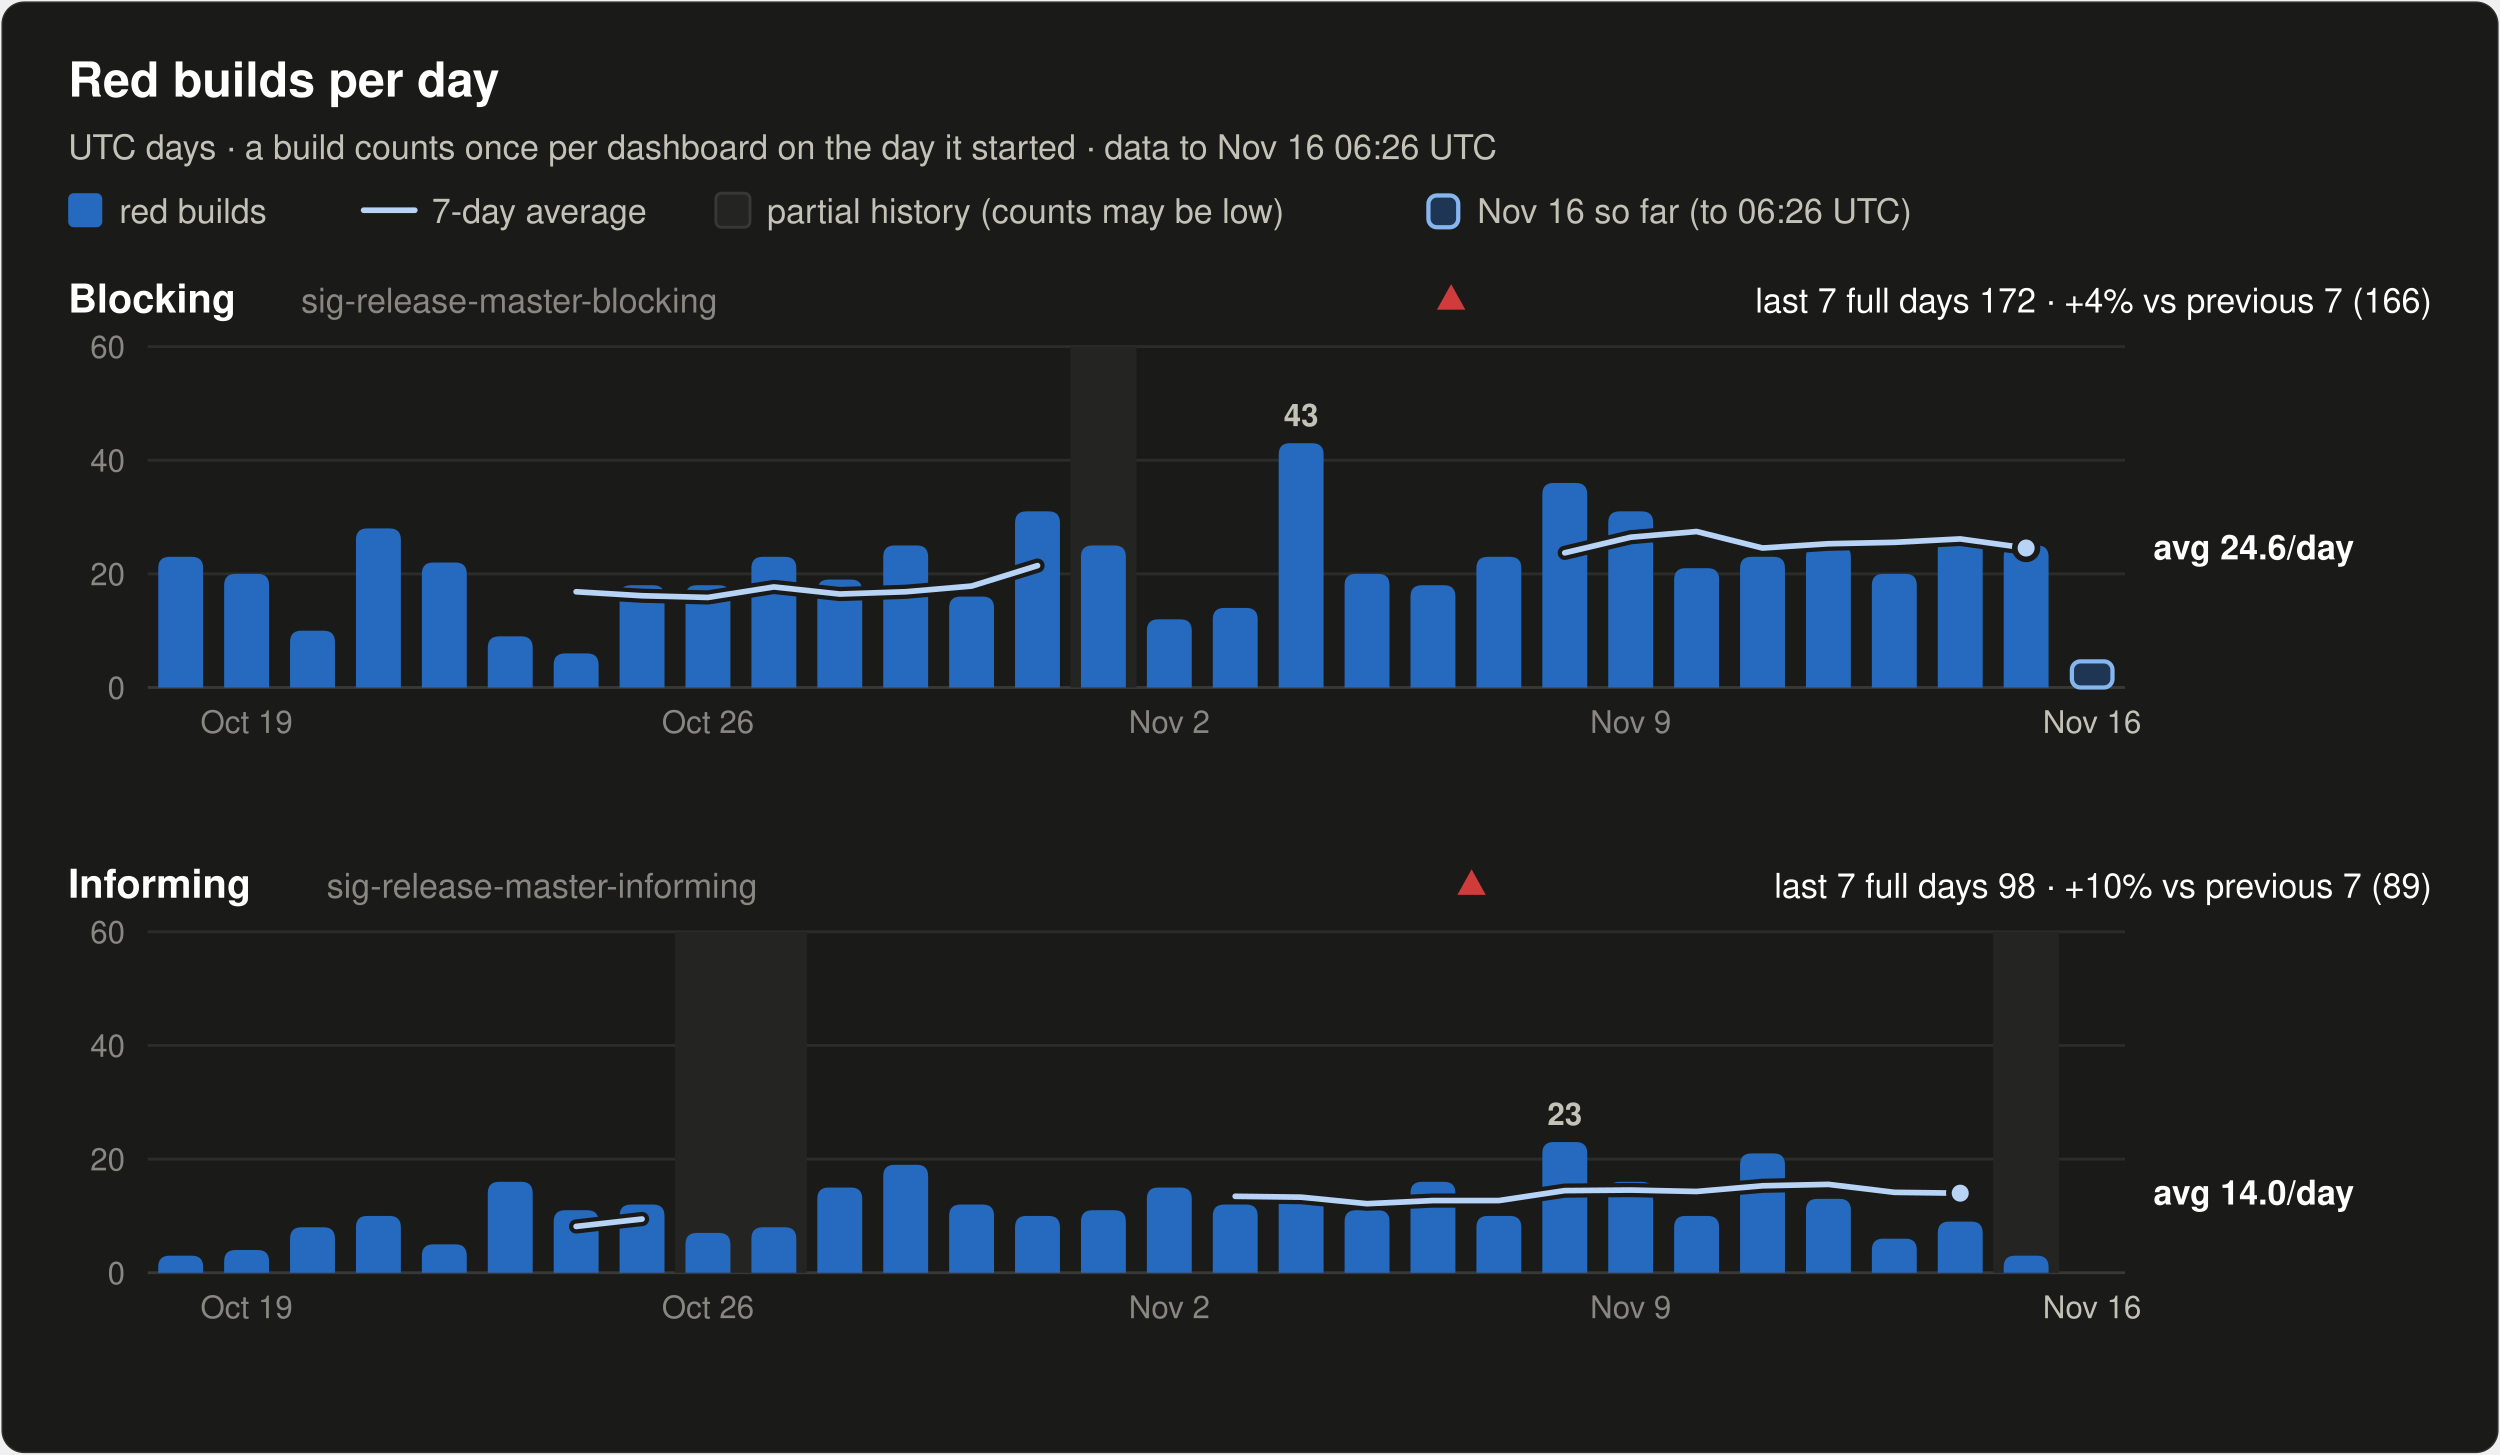
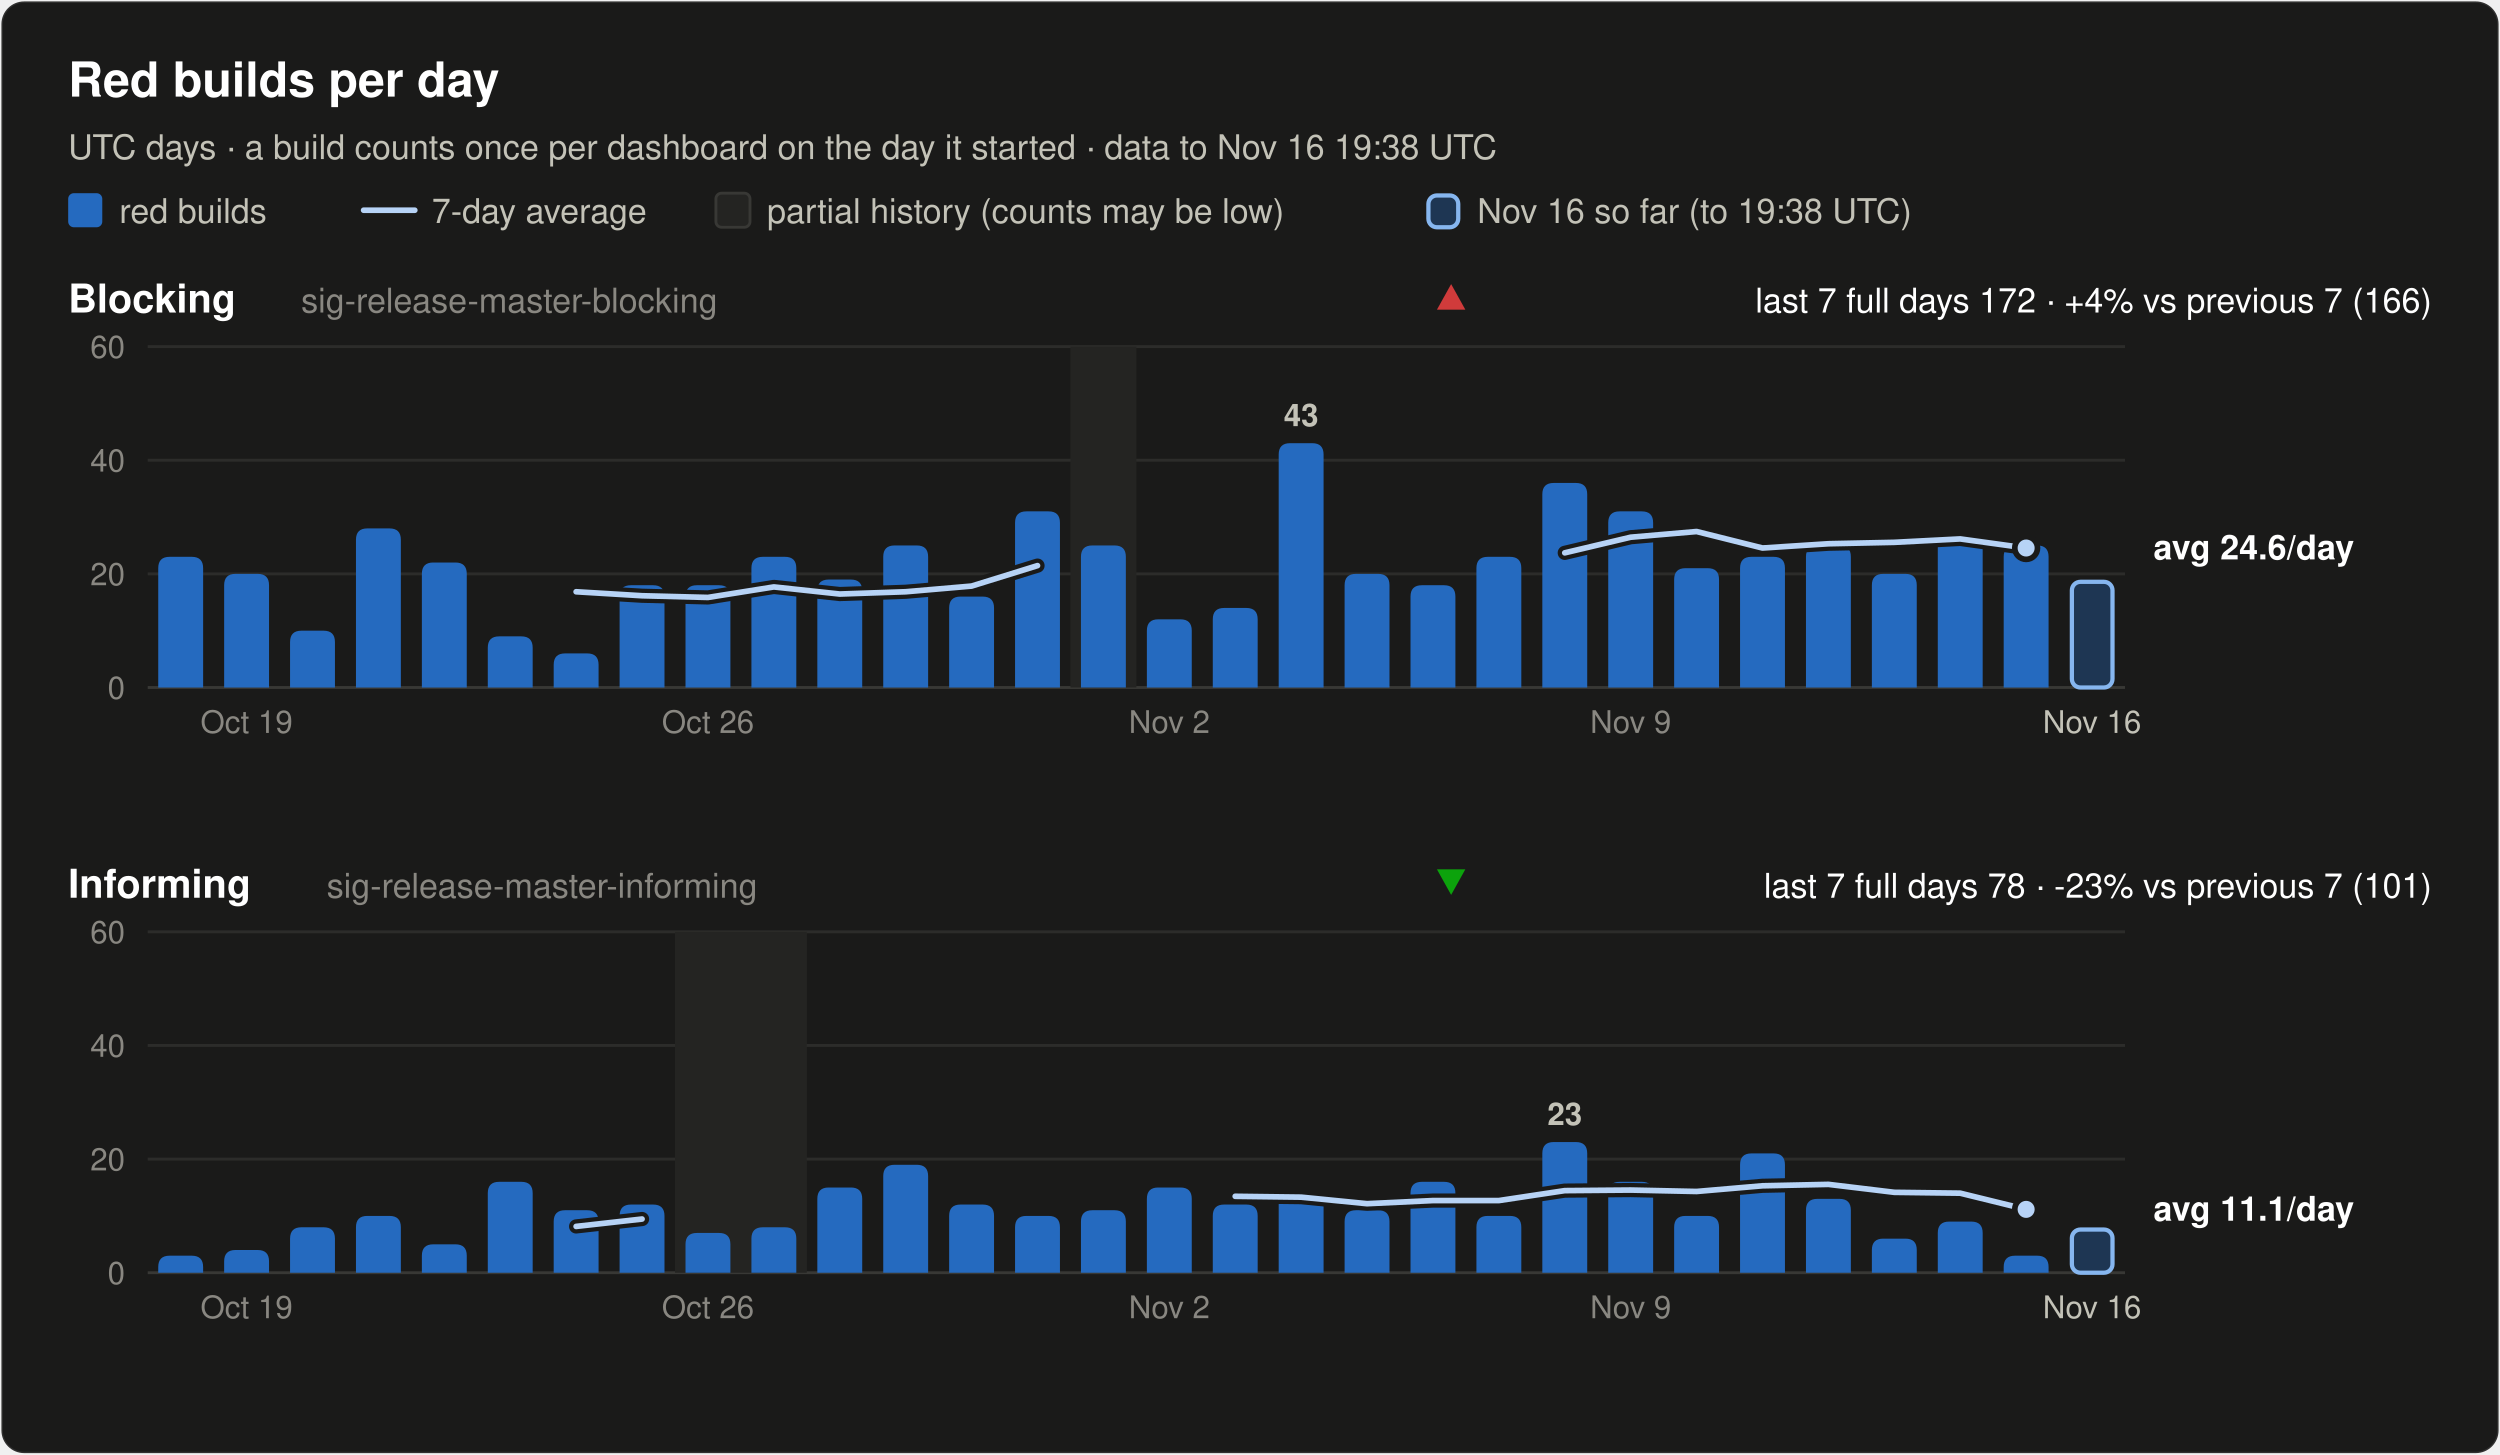
<svg xmlns="http://www.w3.org/2000/svg" width="880" height="512" viewBox="0 0 880 512" font-family="system-ui, -apple-system, 'Segoe UI', Helvetica, Arial, sans-serif" role="img">
  <rect x="0.5" y="0.5" width="879" height="511" rx="8" fill="#1a1a19" stroke="rgba(255,255,255,0.10)" />
  <text x="24.0" y="34.0" font-size="17" font-weight="600" fill="#ffffff" text-anchor="start">Red builds per day</text>
-   <text x="24.0" y="56.0" font-size="12" font-weight="400" fill="#c3c2b7" text-anchor="start">UTC days · a build counts once per dashboard on the day it started · data to Nov 16 06:26 UTC</text>
+   <text x="24.0" y="56.0" font-size="12" font-weight="400" fill="#c3c2b7" text-anchor="start">UTC days · a build counts once per dashboard on the day it started · data to Nov 16 19:38 UTC</text>
  <rect x="24" y="68" width="12" height="12" rx="2" fill="#256abf" />
  <text x="42.0" y="78.5" font-size="12" font-weight="400" fill="#c3c2b7" text-anchor="start">red builds</text>
  <line x1="128" y1="74" x2="146" y2="74" stroke="#b7d3f6" stroke-width="2" stroke-linecap="round" />
  <text x="152.0" y="78.5" font-size="12" font-weight="400" fill="#c3c2b7" text-anchor="start">7-day average</text>
  <rect x="252" y="68" width="12" height="12" rx="2" fill="#242422" stroke="#383835" />
  <text x="270.0" y="78.5" font-size="12" font-weight="400" fill="#c3c2b7" text-anchor="start">partial history (counts may be low)</text>
  <rect x="502.8" y="68.8" width="10.5" height="11.2" rx="3" fill="#256abf" fill-opacity="0.35" stroke="#86b6ef" stroke-width="1.5" />
-   <text x="520.0" y="78.5" font-size="12" font-weight="400" fill="#c3c2b7" text-anchor="start">Nov 16 so far (to 06:26 UTC)</text>
+   <text x="520.0" y="78.5" font-size="12" font-weight="400" fill="#c3c2b7" text-anchor="start">Nov 16 so far (to 19:38 UTC)</text>
  <text x="24.0" y="110.0" font-size="14" font-weight="600" fill="#ffffff" text-anchor="start">Blocking</text>
  <text x="106.0" y="110.0" font-size="12" font-weight="400" fill="#898781" text-anchor="start">sig-release-master-blocking</text>
  <text x="856.0" y="110.0" font-size="12" font-weight="400" fill="#ffffff" text-anchor="end">last 7 full days 172 · +4% vs previous 7 (166)</text>
  <polygon points="510.8,100 515.8,109 505.8,109" fill="#d03b3b" />
  <line x1="52" y1="242.0" x2="748" y2="242.0" stroke="#383835" stroke-width="1" />
  <text x="44.0" y="246.0" font-size="11" font-weight="400" fill="#898781" text-anchor="end" font-variant-numeric="tabular-nums">0</text>
  <line x1="52" y1="202.0" x2="748" y2="202.0" stroke="#2c2c2a" stroke-width="1" />
  <text x="44.0" y="206.0" font-size="11" font-weight="400" fill="#898781" text-anchor="end" font-variant-numeric="tabular-nums">20</text>
  <line x1="52" y1="162.0" x2="748" y2="162.0" stroke="#2c2c2a" stroke-width="1" />
  <text x="44.0" y="166.0" font-size="11" font-weight="400" fill="#898781" text-anchor="end" font-variant-numeric="tabular-nums">40</text>
  <line x1="52" y1="122.0" x2="748" y2="122.0" stroke="#2c2c2a" stroke-width="1" />
  <text x="44.0" y="126.0" font-size="11" font-weight="400" fill="#898781" text-anchor="end" font-variant-numeric="tabular-nums">60</text>
  <rect x="376.8" y="122.0" width="23.2" height="120.0" fill="#242422" />
  <path d="M55.7,242.0 V200.0 Q55.7,196.0 59.7,196.0 H67.5 Q71.5,196.0 71.5,200.0 V242.0 Z" fill="#256abf" />
  <path d="M78.9,242.0 V206.0 Q78.9,202.0 82.9,202.0 H90.7 Q94.7,202.0 94.7,206.0 V242.0 Z" fill="#256abf" />
  <path d="M102.1,242.0 V226.0 Q102.1,222.0 106.1,222.0 H113.9 Q117.9,222.0 117.9,226.0 V242.0 Z" fill="#256abf" />
  <path d="M125.3,242.0 V190.0 Q125.3,186.0 129.3,186.0 H137.1 Q141.1,186.0 141.1,190.0 V242.0 Z" fill="#256abf" />
  <path d="M148.5,242.0 V202.0 Q148.5,198.0 152.5,198.0 H160.3 Q164.3,198.0 164.3,202.0 V242.0 Z" fill="#256abf" />
  <path d="M171.7,242.0 V228.0 Q171.7,224.0 175.7,224.0 H183.5 Q187.5,224.0 187.5,228.0 V242.0 Z" fill="#256abf" />
  <path d="M194.9,242.0 V234.0 Q194.9,230.0 198.9,230.0 H206.7 Q210.7,230.0 210.7,234.0 V242.0 Z" fill="#256abf" />
  <path d="M218.1,242.0 V210.0 Q218.1,206.0 222.1,206.0 H229.9 Q233.9,206.0 233.9,210.0 V242.0 Z" fill="#256abf" />
  <path d="M241.3,242.0 V210.0 Q241.3,206.0 245.3,206.0 H253.1 Q257.1,206.0 257.1,210.0 V242.0 Z" fill="#256abf" />
  <path d="M264.5,242.0 V200.0 Q264.5,196.0 268.5,196.0 H276.3 Q280.3,196.0 280.3,200.0 V242.0 Z" fill="#256abf" />
  <path d="M287.7,242.0 V208.0 Q287.7,204.0 291.7,204.0 H299.5 Q303.5,204.0 303.5,208.0 V242.0 Z" fill="#256abf" />
  <path d="M310.9,242.0 V196.0 Q310.9,192.0 314.9,192.0 H322.7 Q326.7,192.0 326.7,196.0 V242.0 Z" fill="#256abf" />
  <path d="M334.1,242.0 V214.0 Q334.1,210.0 338.1,210.0 H345.9 Q349.9,210.0 349.9,214.0 V242.0 Z" fill="#256abf" />
  <path d="M357.3,242.0 V184.0 Q357.3,180.0 361.3,180.0 H369.1 Q373.1,180.0 373.1,184.0 V242.0 Z" fill="#256abf" />
  <path d="M380.5,242.0 V196.0 Q380.5,192.0 384.5,192.0 H392.3 Q396.3,192.0 396.3,196.0 V242.0 Z" fill="#256abf" />
  <path d="M403.7,242.0 V222.0 Q403.7,218.0 407.7,218.0 H415.5 Q419.5,218.0 419.5,222.0 V242.0 Z" fill="#256abf" />
  <path d="M426.9,242.0 V218.0 Q426.9,214.0 430.9,214.0 H438.7 Q442.7,214.0 442.7,218.0 V242.0 Z" fill="#256abf" />
  <path d="M450.1,242.0 V160.0 Q450.1,156.0 454.1,156.0 H461.9 Q465.9,156.0 465.9,160.0 V242.0 Z" fill="#256abf" />
  <text x="458.0" y="150.0" font-size="11" font-weight="600" fill="#c3c2b7" text-anchor="middle">43</text>
  <path d="M473.3,242.0 V206.0 Q473.3,202.0 477.3,202.0 H485.1 Q489.1,202.0 489.1,206.0 V242.0 Z" fill="#256abf" />
  <path d="M496.5,242.0 V210.0 Q496.5,206.0 500.5,206.0 H508.3 Q512.3,206.0 512.3,210.0 V242.0 Z" fill="#256abf" />
  <path d="M519.7,242.0 V200.0 Q519.7,196.0 523.7,196.0 H531.5 Q535.5,196.0 535.5,200.0 V242.0 Z" fill="#256abf" />
  <path d="M542.9,242.0 V174.0 Q542.9,170.0 546.9,170.0 H554.7 Q558.7,170.0 558.7,174.0 V242.0 Z" fill="#256abf" />
  <path d="M566.1,242.0 V184.0 Q566.1,180.0 570.1,180.0 H577.9 Q581.9,180.0 581.9,184.0 V242.0 Z" fill="#256abf" />
  <path d="M589.3,242.0 V204.0 Q589.3,200.0 593.3,200.0 H601.1 Q605.1,200.0 605.1,204.0 V242.0 Z" fill="#256abf" />
  <path d="M612.5,242.0 V200.0 Q612.5,196.0 616.5,196.0 H624.3 Q628.3,196.0 628.3,200.0 V242.0 Z" fill="#256abf" />
  <path d="M635.7,242.0 V196.0 Q635.7,192.0 639.7,192.0 H647.5 Q651.5,192.0 651.5,196.0 V242.0 Z" fill="#256abf" />
  <path d="M658.9,242.0 V206.0 Q658.9,202.0 662.9,202.0 H670.7 Q674.7,202.0 674.7,206.0 V242.0 Z" fill="#256abf" />
  <path d="M682.1,242.0 V192.0 Q682.1,188.0 686.1,188.0 H693.9 Q697.9,188.0 697.9,192.0 V242.0 Z" fill="#256abf" />
  <path d="M705.3,242.0 V196.0 Q705.3,192.0 709.3,192.0 H717.1 Q721.1,192.0 721.1,196.0 V242.0 Z" fill="#256abf" />
-   <rect x="729.3" y="232.8" width="14.3" height="9.2" rx="3" fill="#256abf" fill-opacity="0.35" stroke="#86b6ef" stroke-width="1.5" />
+   <rect x="729.3" y="204.8" width="14.3" height="37.2" rx="3" fill="#256abf" fill-opacity="0.35" stroke="#86b6ef" stroke-width="1.5" />
  <polyline points="202.8,208.3 226.0,209.7 249.2,210.3 272.4,206.6 295.6,209.1 318.8,208.3 342.0,206.3 365.2,199.1" fill="none" stroke="#1a1a19" stroke-width="5" stroke-linejoin="round" stroke-linecap="round" />
  <polyline points="202.8,208.3 226.0,209.7 249.2,210.3 272.4,206.6 295.6,209.1 318.8,208.3 342.0,206.3 365.2,199.1" fill="none" stroke="#b7d3f6" stroke-width="2" stroke-linejoin="round" stroke-linecap="round" />
  <polyline points="550.8,194.6 574.0,189.1 597.2,187.1 620.4,192.9 643.6,191.4 666.8,190.9 690.0,189.7 713.2,192.9" fill="none" stroke="#1a1a19" stroke-width="5" stroke-linejoin="round" stroke-linecap="round" />
  <polyline points="550.8,194.6 574.0,189.1 597.2,187.1 620.4,192.9 643.6,191.4 666.8,190.9 690.0,189.7 713.2,192.9" fill="none" stroke="#b7d3f6" stroke-width="2" stroke-linejoin="round" stroke-linecap="round" />
  <circle cx="713.2" cy="192.9" r="4" fill="#b7d3f6" stroke="#1a1a19" stroke-width="2" />
  <text x="758.0" y="196.9" font-size="12" font-weight="600" fill="#ffffff" text-anchor="start">avg 24.6/day</text>
  <text x="86.8" y="258.0" font-size="11" font-weight="400" fill="#898781" text-anchor="middle">Oct 19</text>
  <text x="249.2" y="258.0" font-size="11" font-weight="400" fill="#898781" text-anchor="middle">Oct 26</text>
  <text x="411.6" y="258.0" font-size="11" font-weight="400" fill="#898781" text-anchor="middle">Nov 2</text>
  <text x="574.0" y="258.0" font-size="11" font-weight="400" fill="#898781" text-anchor="middle">Nov 9</text>
  <text x="736.4" y="258.0" font-size="11" font-weight="400" fill="#c3c2b7" text-anchor="middle">Nov 16</text>
  <text x="24.0" y="316.0" font-size="14" font-weight="600" fill="#ffffff" text-anchor="start">Informing</text>
  <text x="115.0" y="316.0" font-size="12" font-weight="400" fill="#898781" text-anchor="start">sig-release-master-informing</text>
-   <text x="856.0" y="316.0" font-size="12" font-weight="400" fill="#ffffff" text-anchor="end">last 7 full days 98 · +10% vs previous 7 (89)</text>
-   <polygon points="518.0,306 523.0,315 513.0,315" fill="#d03b3b" />
+   <text x="856.0" y="316.0" font-size="12" font-weight="400" fill="#ffffff" text-anchor="end">last 7 full days 78 · -23% vs previous 7 (101)</text>
+   <polygon points="510.8,315 515.8,306 505.8,306" fill="#0ca30c" />
  <line x1="52" y1="448.0" x2="748" y2="448.0" stroke="#383835" stroke-width="1" />
  <text x="44.0" y="452.0" font-size="11" font-weight="400" fill="#898781" text-anchor="end" font-variant-numeric="tabular-nums">0</text>
  <line x1="52" y1="408.0" x2="748" y2="408.0" stroke="#2c2c2a" stroke-width="1" />
  <text x="44.0" y="412.0" font-size="11" font-weight="400" fill="#898781" text-anchor="end" font-variant-numeric="tabular-nums">20</text>
  <line x1="52" y1="368.0" x2="748" y2="368.0" stroke="#2c2c2a" stroke-width="1" />
  <text x="44.0" y="372.0" font-size="11" font-weight="400" fill="#898781" text-anchor="end" font-variant-numeric="tabular-nums">40</text>
  <line x1="52" y1="328.0" x2="748" y2="328.0" stroke="#2c2c2a" stroke-width="1" />
  <text x="44.0" y="332.0" font-size="11" font-weight="400" fill="#898781" text-anchor="end" font-variant-numeric="tabular-nums">60</text>
  <rect x="237.6" y="328.0" width="46.4" height="120.0" fill="#242422" />
-   <rect x="701.6" y="328.0" width="23.2" height="120.0" fill="#242422" />
  <path d="M55.7,448.0 V446.0 Q55.7,442.0 59.7,442.0 H67.5 Q71.5,442.0 71.5,446.0 V448.0 Z" fill="#256abf" />
  <path d="M78.9,448.0 V444.0 Q78.9,440.0 82.9,440.0 H90.7 Q94.7,440.0 94.7,444.0 V448.0 Z" fill="#256abf" />
  <path d="M102.1,448.0 V436.0 Q102.1,432.0 106.1,432.0 H113.9 Q117.9,432.0 117.9,436.0 V448.0 Z" fill="#256abf" />
  <path d="M125.3,448.0 V432.0 Q125.3,428.0 129.3,428.0 H137.1 Q141.1,428.0 141.1,432.0 V448.0 Z" fill="#256abf" />
  <path d="M148.5,448.0 V442.0 Q148.5,438.0 152.5,438.0 H160.3 Q164.3,438.0 164.3,442.0 V448.0 Z" fill="#256abf" />
  <path d="M171.7,448.0 V420.0 Q171.7,416.0 175.7,416.0 H183.5 Q187.5,416.0 187.5,420.0 V448.0 Z" fill="#256abf" />
  <path d="M194.9,448.0 V430.0 Q194.9,426.0 198.9,426.0 H206.7 Q210.7,426.0 210.7,430.0 V448.0 Z" fill="#256abf" />
  <path d="M218.1,448.0 V428.0 Q218.1,424.0 222.1,424.0 H229.9 Q233.9,424.0 233.9,428.0 V448.0 Z" fill="#256abf" />
  <path d="M241.3,448.0 V438.0 Q241.3,434.0 245.3,434.0 H253.1 Q257.1,434.0 257.1,438.0 V448.0 Z" fill="#256abf" />
  <path d="M264.5,448.0 V436.0 Q264.5,432.0 268.5,432.0 H276.3 Q280.3,432.0 280.3,436.0 V448.0 Z" fill="#256abf" />
  <path d="M287.7,448.0 V422.0 Q287.7,418.0 291.7,418.0 H299.5 Q303.5,418.0 303.5,422.0 V448.0 Z" fill="#256abf" />
  <path d="M310.9,448.0 V414.0 Q310.9,410.0 314.9,410.0 H322.7 Q326.7,410.0 326.7,414.0 V448.0 Z" fill="#256abf" />
  <path d="M334.1,448.0 V428.0 Q334.1,424.0 338.1,424.0 H345.9 Q349.9,424.0 349.9,428.0 V448.0 Z" fill="#256abf" />
  <path d="M357.3,448.0 V432.0 Q357.3,428.0 361.3,428.0 H369.1 Q373.1,428.0 373.1,432.0 V448.0 Z" fill="#256abf" />
  <path d="M380.5,448.0 V430.0 Q380.5,426.0 384.5,426.0 H392.3 Q396.3,426.0 396.3,430.0 V448.0 Z" fill="#256abf" />
  <path d="M403.7,448.0 V422.0 Q403.7,418.0 407.7,418.0 H415.5 Q419.5,418.0 419.5,422.0 V448.0 Z" fill="#256abf" />
  <path d="M426.9,448.0 V428.0 Q426.9,424.0 430.9,424.0 H438.7 Q442.7,424.0 442.7,428.0 V448.0 Z" fill="#256abf" />
  <path d="M450.1,448.0 V424.0 Q450.1,420.0 454.1,420.0 H461.9 Q465.9,420.0 465.9,424.0 V448.0 Z" fill="#256abf" />
  <path d="M473.3,448.0 V430.0 Q473.3,426.0 477.3,426.0 H485.1 Q489.1,426.0 489.1,430.0 V448.0 Z" fill="#256abf" />
  <path d="M496.5,448.0 V420.0 Q496.5,416.0 500.5,416.0 H508.3 Q512.3,416.0 512.3,420.0 V448.0 Z" fill="#256abf" />
  <path d="M519.7,448.0 V432.0 Q519.7,428.0 523.7,428.0 H531.5 Q535.5,428.0 535.5,432.0 V448.0 Z" fill="#256abf" />
  <path d="M542.9,448.0 V406.0 Q542.9,402.0 546.9,402.0 H554.7 Q558.7,402.0 558.7,406.0 V448.0 Z" fill="#256abf" />
  <text x="550.8" y="396.0" font-size="11" font-weight="600" fill="#c3c2b7" text-anchor="middle">23</text>
  <path d="M566.1,448.0 V420.0 Q566.1,416.0 570.1,416.0 H577.9 Q581.9,416.0 581.9,420.0 V448.0 Z" fill="#256abf" />
  <path d="M589.3,448.0 V432.0 Q589.3,428.0 593.3,428.0 H601.1 Q605.1,428.0 605.1,432.0 V448.0 Z" fill="#256abf" />
  <path d="M612.5,448.0 V410.0 Q612.5,406.0 616.5,406.0 H624.3 Q628.3,406.0 628.3,410.0 V448.0 Z" fill="#256abf" />
  <path d="M635.7,448.0 V426.0 Q635.7,422.0 639.7,422.0 H647.5 Q651.5,422.0 651.5,426.0 V448.0 Z" fill="#256abf" />
  <path d="M658.9,448.0 V440.0 Q658.9,436.0 662.9,436.0 H670.7 Q674.7,436.0 674.7,440.0 V448.0 Z" fill="#256abf" />
  <path d="M682.1,448.0 V434.0 Q682.1,430.0 686.1,430.0 H693.9 Q697.9,430.0 697.9,434.0 V448.0 Z" fill="#256abf" />
  <path d="M705.3,448.0 V446.0 Q705.3,442.0 709.3,442.0 H717.1 Q721.1,442.0 721.1,446.0 V448.0 Z" fill="#256abf" />
+   <rect x="729.3" y="432.8" width="14.3" height="15.2" rx="3" fill="#256abf" fill-opacity="0.35" stroke="#86b6ef" stroke-width="1.5" />
  <polyline points="202.8,431.7 226.0,429.1" fill="none" stroke="#1a1a19" stroke-width="5" stroke-linejoin="round" stroke-linecap="round" />
  <polyline points="202.8,431.7 226.0,429.1" fill="none" stroke="#b7d3f6" stroke-width="2" stroke-linejoin="round" stroke-linecap="round" />
-   <polyline points="434.8,421.1 458.0,421.4 481.2,423.7 504.4,422.6 527.6,422.6 550.8,419.1 574.0,418.9 597.2,419.4 620.4,417.4 643.6,416.9 666.8,419.7 690.0,420.0" fill="none" stroke="#1a1a19" stroke-width="5" stroke-linejoin="round" stroke-linecap="round" />
-   <polyline points="434.8,421.1 458.0,421.4 481.2,423.7 504.4,422.6 527.6,422.6 550.8,419.1 574.0,418.9 597.2,419.4 620.4,417.4 643.6,416.9 666.8,419.7 690.0,420.0" fill="none" stroke="#b7d3f6" stroke-width="2" stroke-linejoin="round" stroke-linecap="round" />
-   <circle cx="690.0" cy="420.0" r="4" fill="#b7d3f6" stroke="#1a1a19" stroke-width="2" />
-   <text x="758.0" y="424.0" font-size="12" font-weight="600" fill="#ffffff" text-anchor="start">avg 14.0/day</text>
+   <polyline points="434.8,421.1 458.0,421.4 481.2,423.7 504.4,422.6 527.6,422.6 550.8,419.1 574.0,418.9 597.2,419.4 620.4,417.4 643.6,416.9 666.8,419.7 690.0,420.0 713.2,425.7" fill="none" stroke="#1a1a19" stroke-width="5" stroke-linejoin="round" stroke-linecap="round" />
+   <polyline points="434.8,421.1 458.0,421.4 481.2,423.7 504.4,422.6 527.6,422.6 550.8,419.1 574.0,418.9 597.2,419.4 620.4,417.4 643.6,416.9 666.8,419.7 690.0,420.0 713.2,425.7" fill="none" stroke="#b7d3f6" stroke-width="2" stroke-linejoin="round" stroke-linecap="round" />
+   <circle cx="713.2" cy="425.7" r="4" fill="#b7d3f6" stroke="#1a1a19" stroke-width="2" />
+   <text x="758.0" y="429.7" font-size="12" font-weight="600" fill="#ffffff" text-anchor="start">avg 11.1/day</text>
  <text x="86.8" y="464.0" font-size="11" font-weight="400" fill="#898781" text-anchor="middle">Oct 19</text>
  <text x="249.2" y="464.0" font-size="11" font-weight="400" fill="#898781" text-anchor="middle">Oct 26</text>
  <text x="411.6" y="464.0" font-size="11" font-weight="400" fill="#898781" text-anchor="middle">Nov 2</text>
  <text x="574.0" y="464.0" font-size="11" font-weight="400" fill="#898781" text-anchor="middle">Nov 9</text>
  <text x="736.4" y="464.0" font-size="11" font-weight="400" fill="#c3c2b7" text-anchor="middle">Nov 16</text>
</svg>
